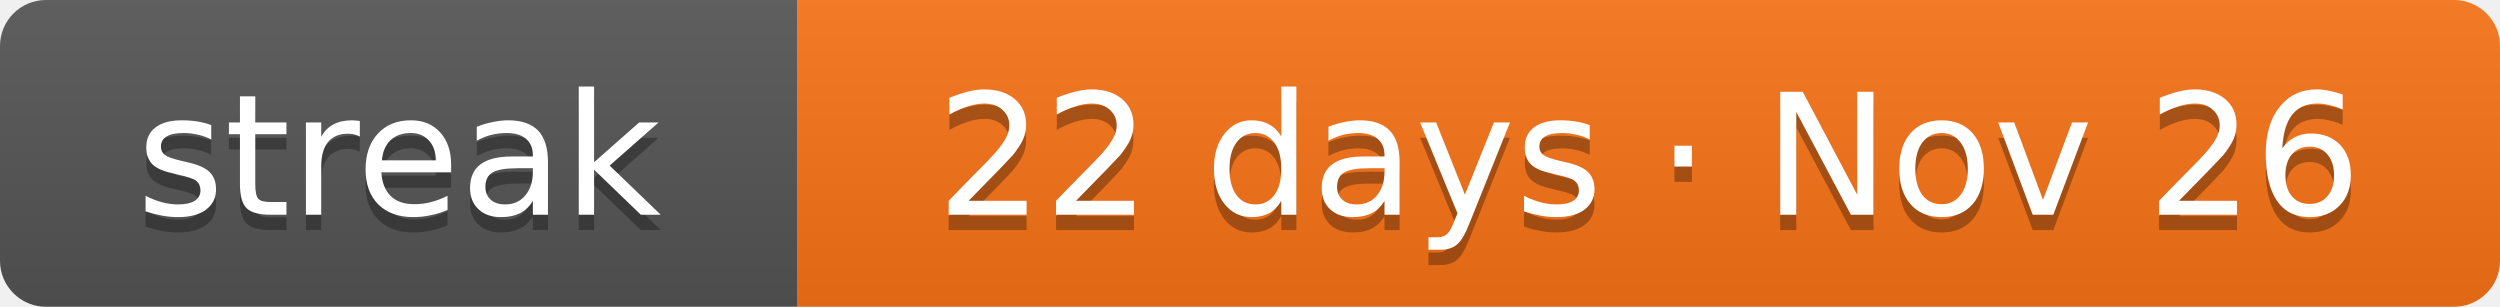
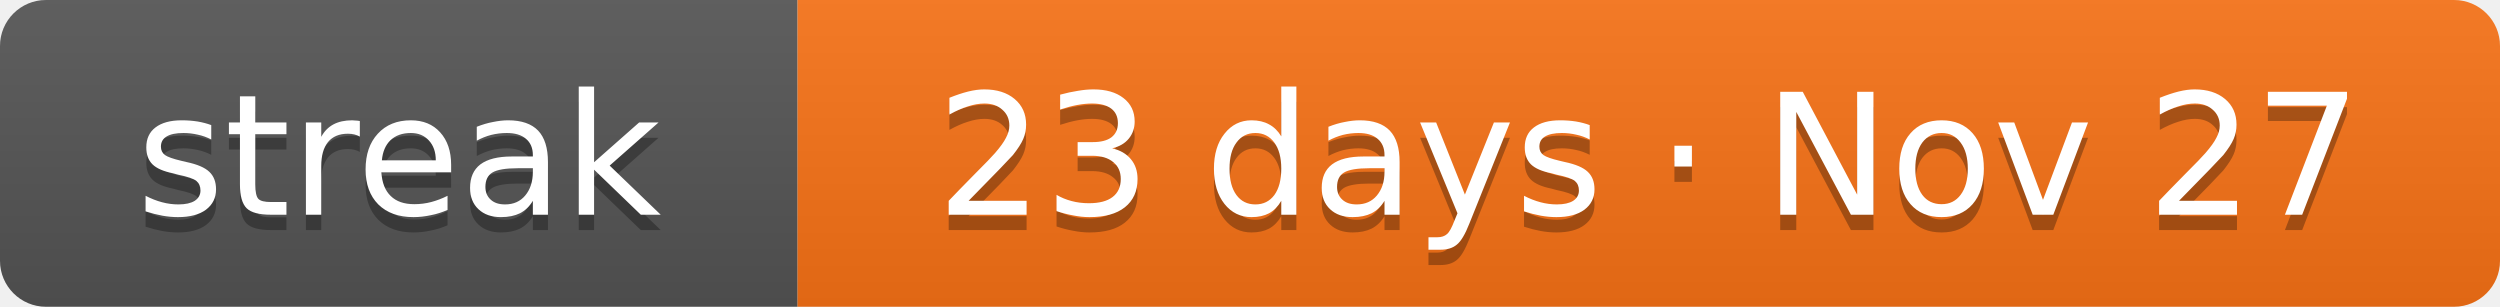
- <svg xmlns="http://www.w3.org/2000/svg" width="163" height="20" role="img" aria-label="Current solving streak: 22 days as of Nov 26">
+ <svg xmlns="http://www.w3.org/2000/svg" width="163" height="20" role="img" aria-label="Current solving streak: 23 days as of Nov 27">
  <linearGradient id="s" x2="0" y2="100%">
    <stop offset="0" stop-color="#bbb" stop-opacity=".1" />
    <stop offset="1" stop-opacity=".1" />
  </linearGradient>
  <clipPath id="r">
    <rect width="163" height="20" rx="3" fill="#fff" />
  </clipPath>
  <g clip-path="url(#r)">
    <rect width="52" height="20" fill="#555" />
    <rect x="52" width="111" height="20" fill="#f97316" />
    <rect width="163" height="20" fill="url(#s)" />
  </g>
  <g fill="#fff" text-anchor="middle" font-family="Verdana,DejaVu Sans,Geneva,sans-serif" font-size="11">
    <text x="26" y="15" fill="#010101" fill-opacity=".3" textLength="32">streak</text>
    <text x="26" y="14" fill="#fff" textLength="32">streak</text>
-     <text x="107.5" y="15" fill="#010101" fill-opacity=".3" textLength="91">22 days · Nov 26</text>
-     <text x="107.5" y="14" fill="#fff" textLength="91">22 days · Nov 26</text>
+     <text x="107.5" y="15" fill="#010101" fill-opacity=".3" textLength="91">23 days · Nov 27</text>
+     <text x="107.5" y="14" fill="#fff" textLength="91">23 days · Nov 27</text>
  </g>
</svg>
